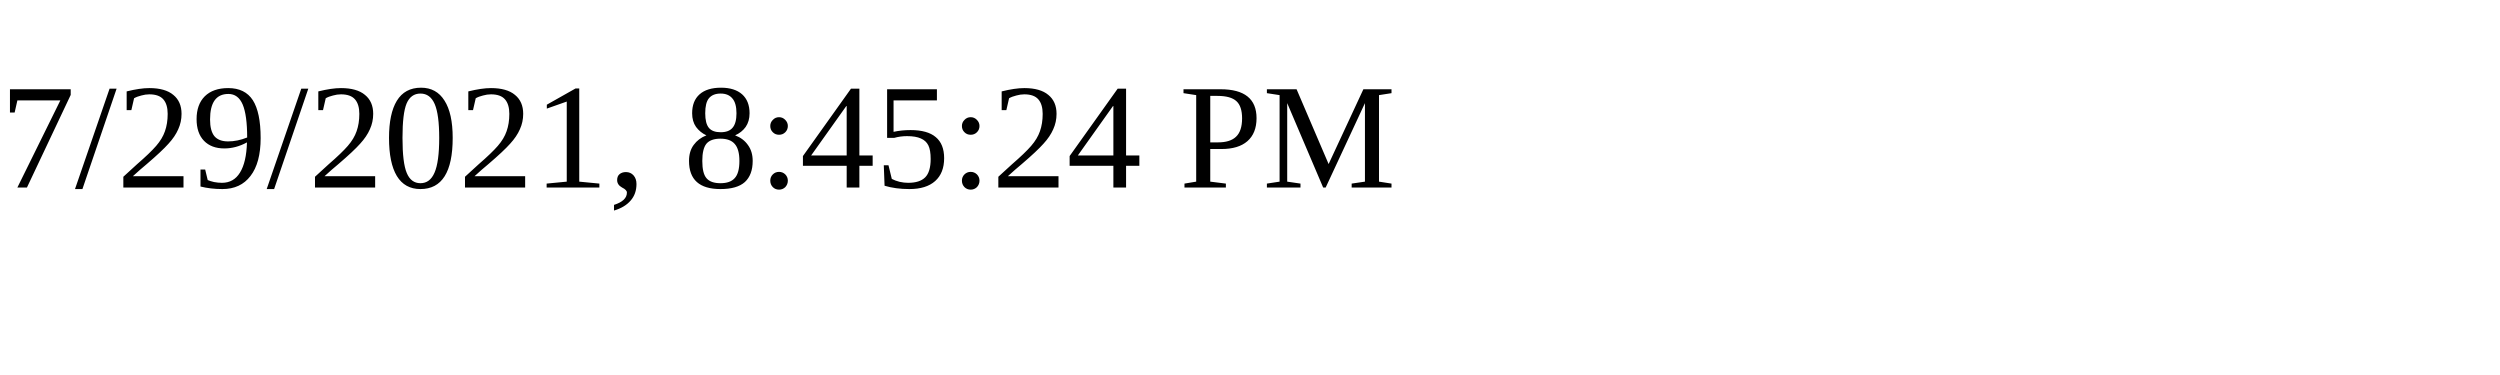
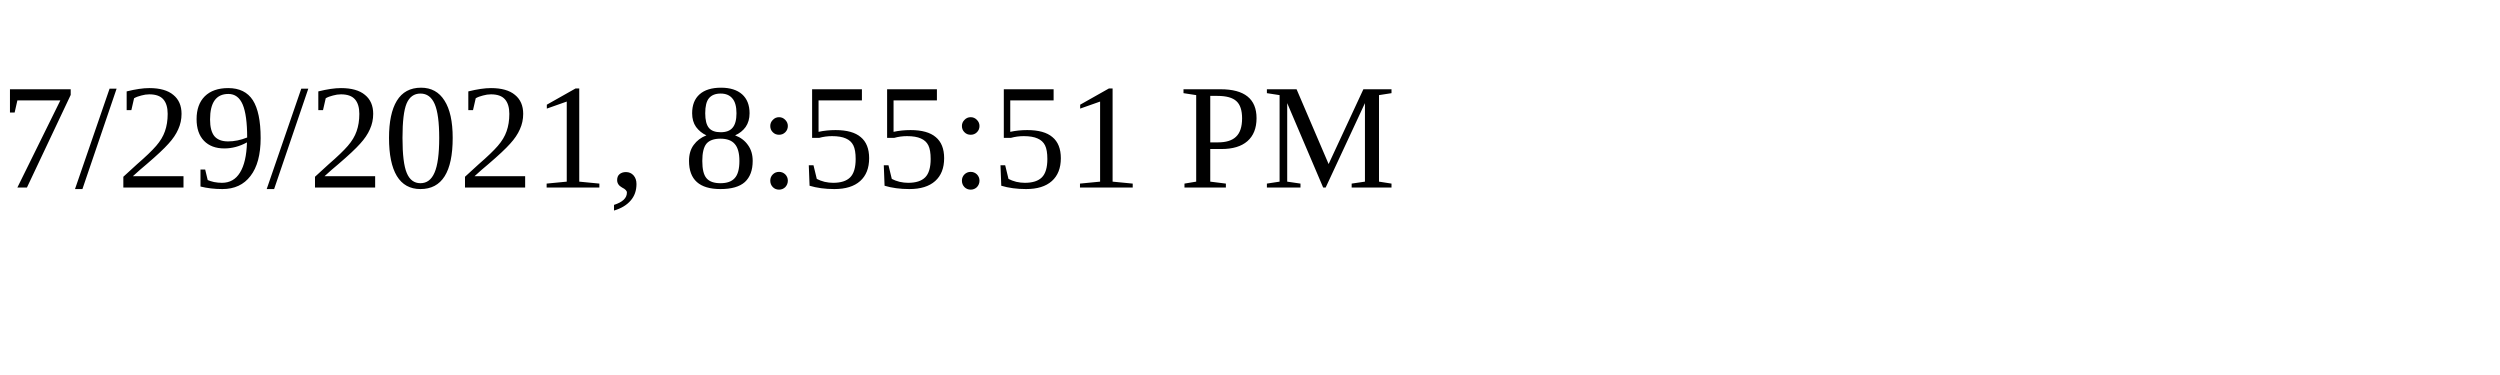
<svg xmlns="http://www.w3.org/2000/svg" height="30" width="200">
-   <text x="0" y="15">7/29/2021, 8:45:24 PM</text>
+   <text x="0" y="15">7/29/2021, 8:55:51 PM</text>
</svg>
